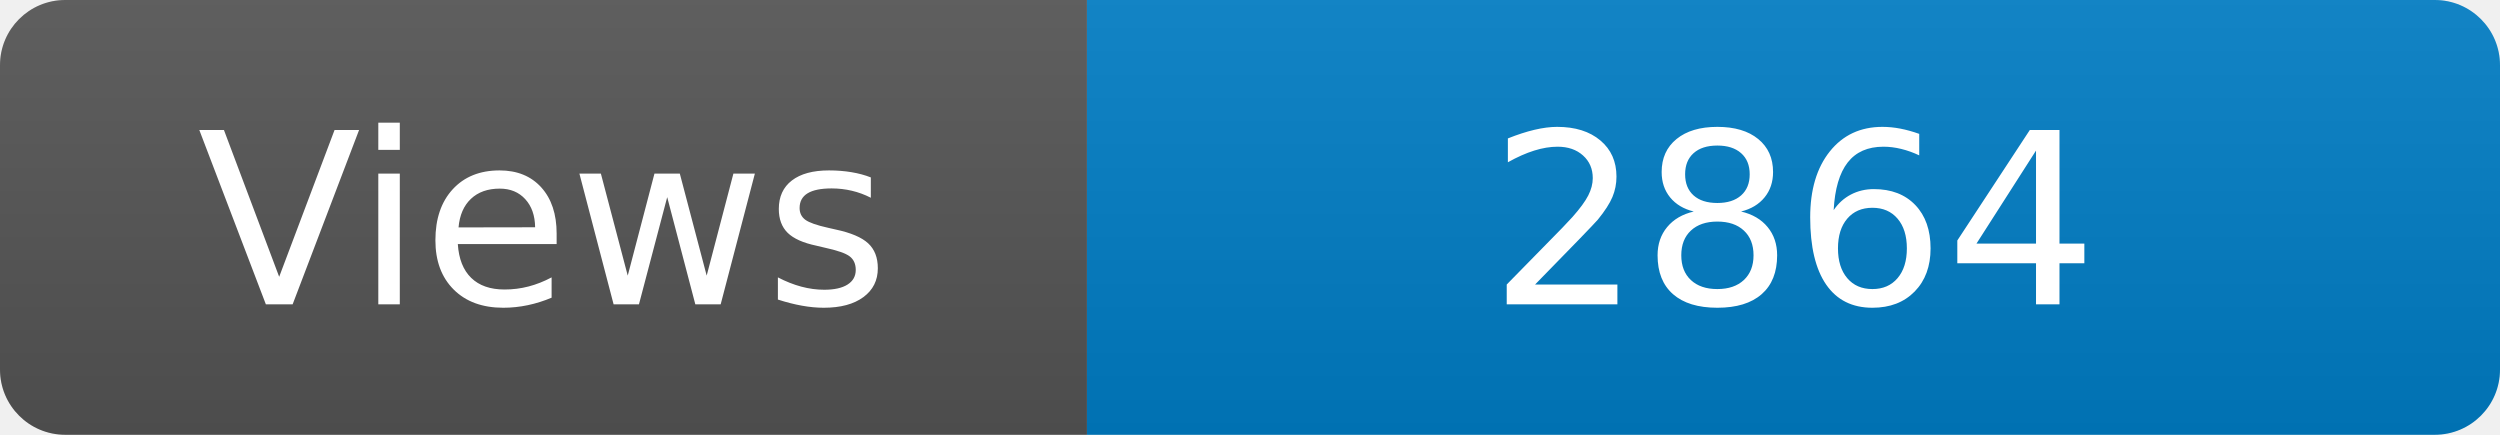
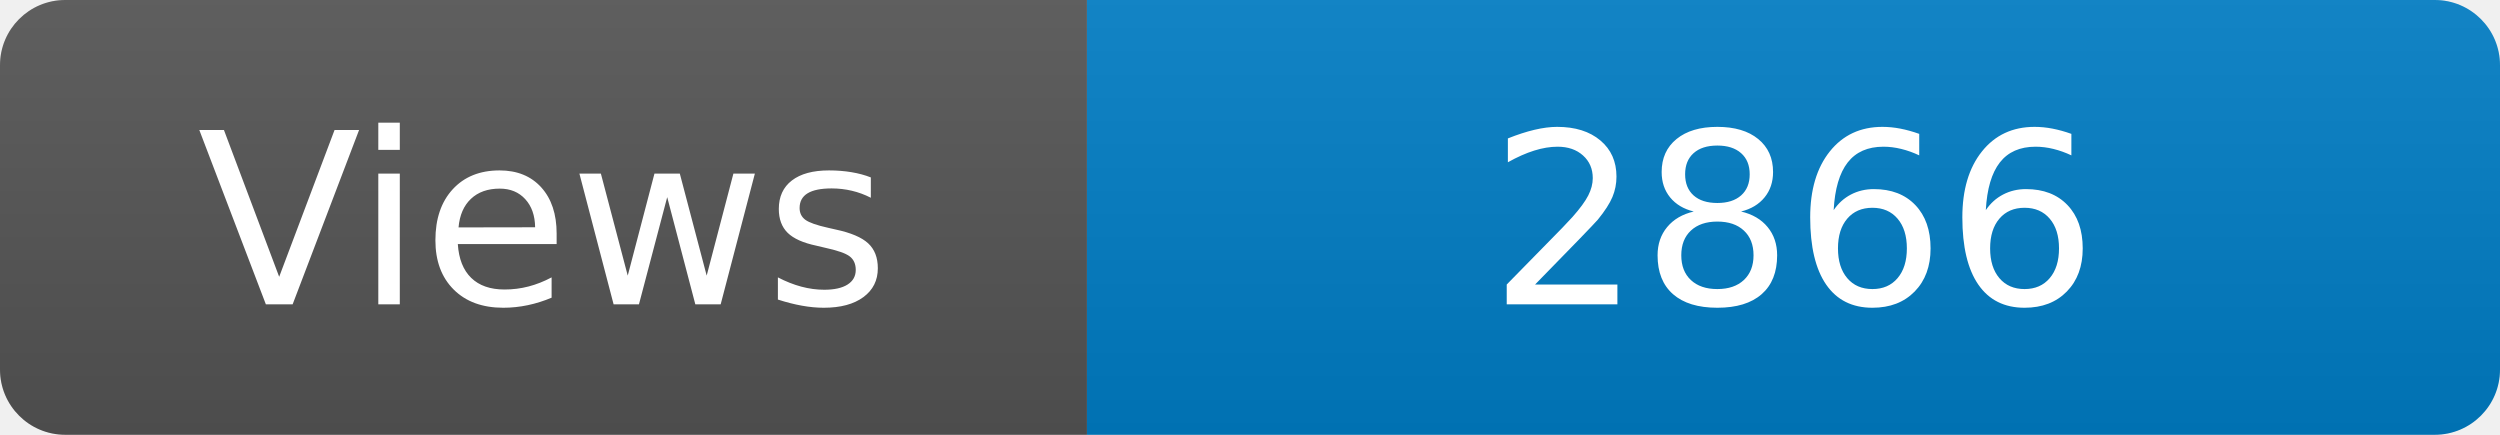
<svg xmlns="http://www.w3.org/2000/svg" width="115" height="20" role="img" aria-label="Maintained?: yes">
  <linearGradient id="s" x2="0" y2="100%">
    <stop offset="0" stop-color="#bbb" stop-opacity=".1" />
    <stop offset="1" stop-opacity=".1" />
  </linearGradient>
  <clipPath id="r">
    <rect width="115" height="20" rx="3" fill="#fff" />
  </clipPath>
  <g clip-path="url(#r)">
    <rect width="50" height="20" fill="#555" />
    <rect x="50" width="160" height="20" fill="#007ec6" />
    <rect width="115" height="20" fill="url(#s)" />
  </g>
  <g fill="#fff" text-anchor="middle" font-family="Verdana,Geneva,DejaVu Sans,sans-serif" font-size="110">
    <text x="250" y="140" transform="scale(.1)" fill="#fff">Views</text>
-     <text x="825" y="140" transform="scale(.1)" fill="#fff">2864</text>
+     <text x="825" y="140" transform="scale(.1)" fill="#fff">2866</text>
  </g>
</svg>
